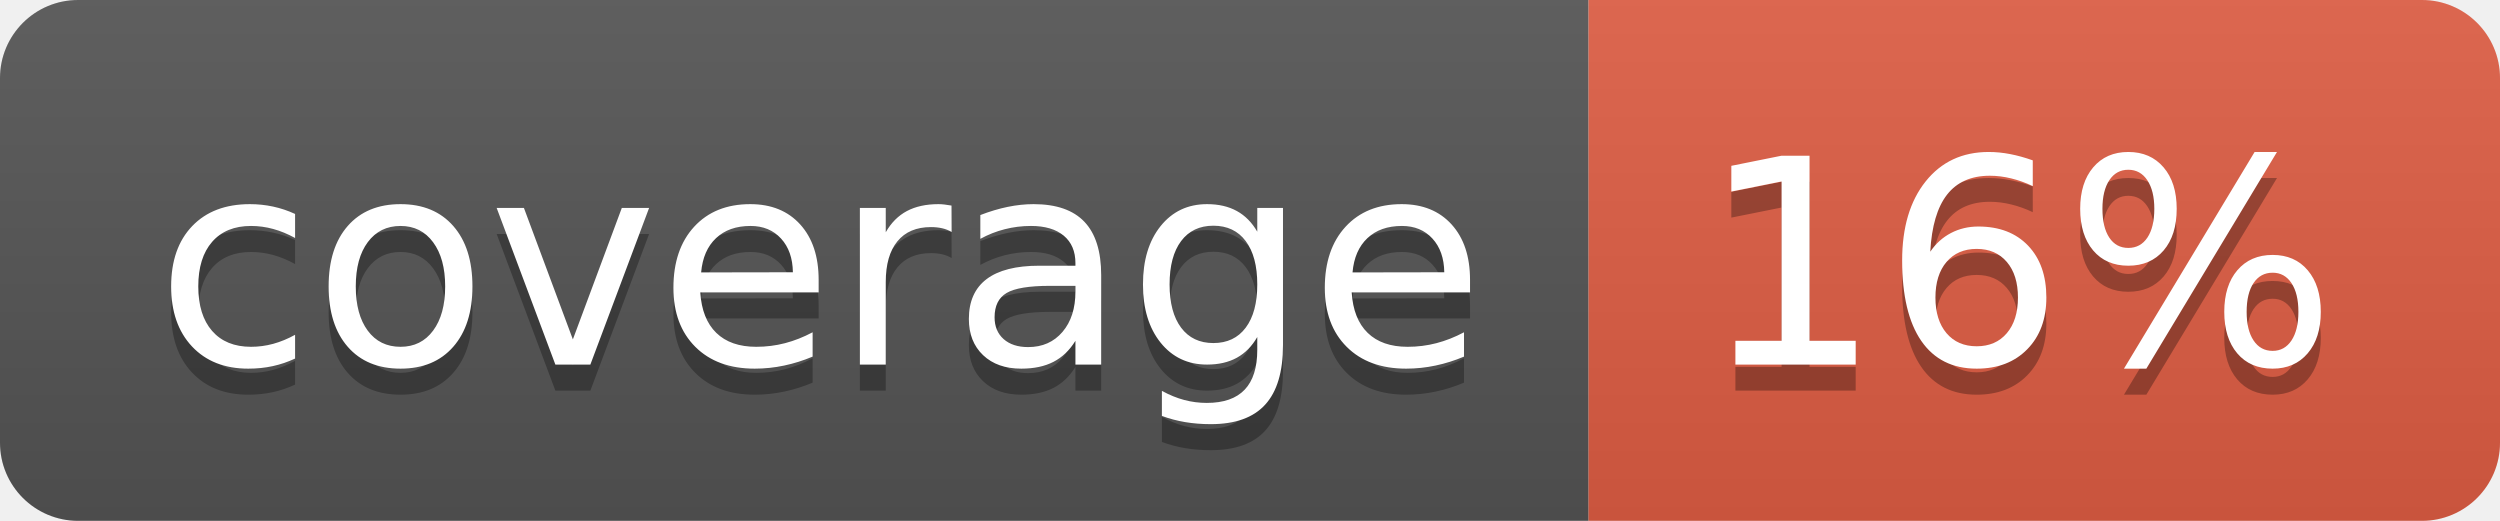
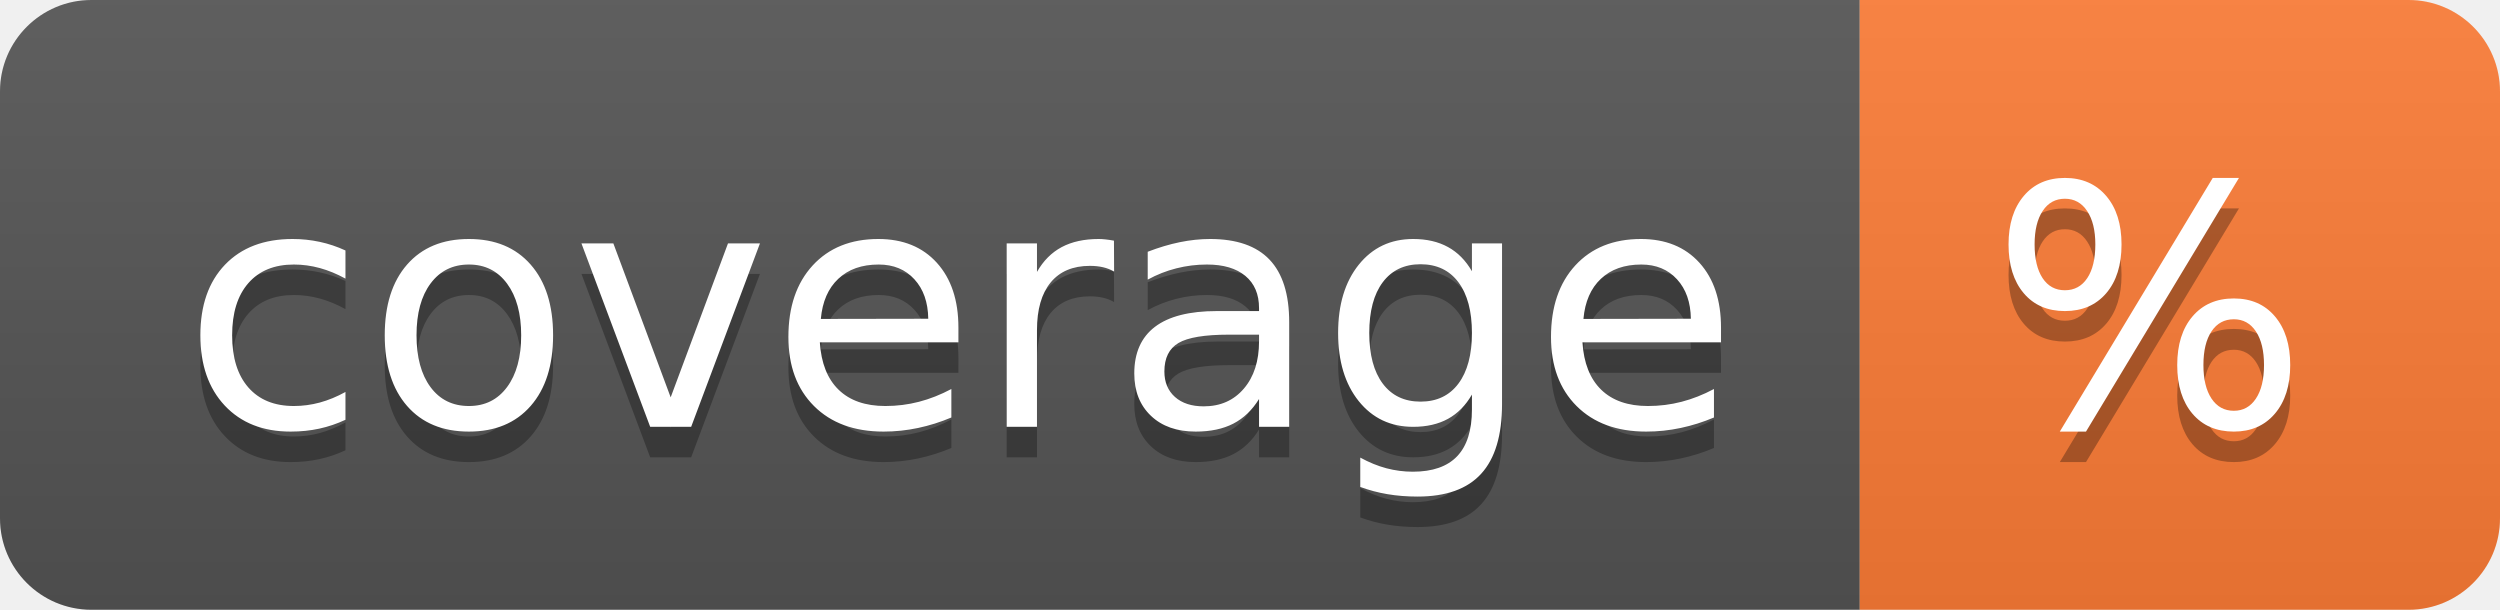
- <svg xmlns="http://www.w3.org/2000/svg" width="96" height="20" role="img" aria-label="coverage: 16%">
+ <svg xmlns="http://www.w3.org/2000/svg" width="82" height="20" role="img" aria-label="coverage: %">
  <linearGradient id="s" x2="0" y2="100%">
    <stop offset="0" stop-color="#bbb" stop-opacity=".1" />
    <stop offset="1" stop-opacity=".1" />
  </linearGradient>
  <clipPath id="r">
-     <rect width="96" height="20" rx="3" fill="#fff" />
+     <rect width="82" height="20" rx="3" fill="#fff" />
  </clipPath>
  <g clip-path="url(#r)">
    <rect width="61" height="20" fill="#555" />
-     <rect x="61" width="35" height="20" fill="#e05d44" />
-     <rect width="96" height="20" fill="url(#s)" />
+     <rect x="61" width="21" height="20" fill="#fe7d37" />
+     <rect width="82" height="20" fill="url(#s)" />
  </g>
  <g fill="#fff" text-anchor="middle" font-family="Verdana,Geneva,DejaVu Sans,sans-serif" text-rendering="geometricPrecision" font-size="110">
    <text aria-hidden="true" x="315" y="150" fill="#010101" fill-opacity=".3" transform="scale(.1)" textLength="510">coverage</text>
    <text x="315" y="140" transform="scale(.1)" fill="#fff" textLength="510">coverage</text>
-     <text aria-hidden="true" x="775" y="150" fill="#010101" fill-opacity=".3" transform="scale(.1)" textLength="250">16%</text>
-     <text x="775" y="140" transform="scale(.1)" fill="#fff" textLength="250">16%</text>
+     <text aria-hidden="true" x="705" y="150" fill="#010101" fill-opacity=".3" transform="scale(.1)" textLength="110">%</text>
+     <text x="705" y="140" transform="scale(.1)" fill="#fff" textLength="110">%</text>
  </g>
</svg>
